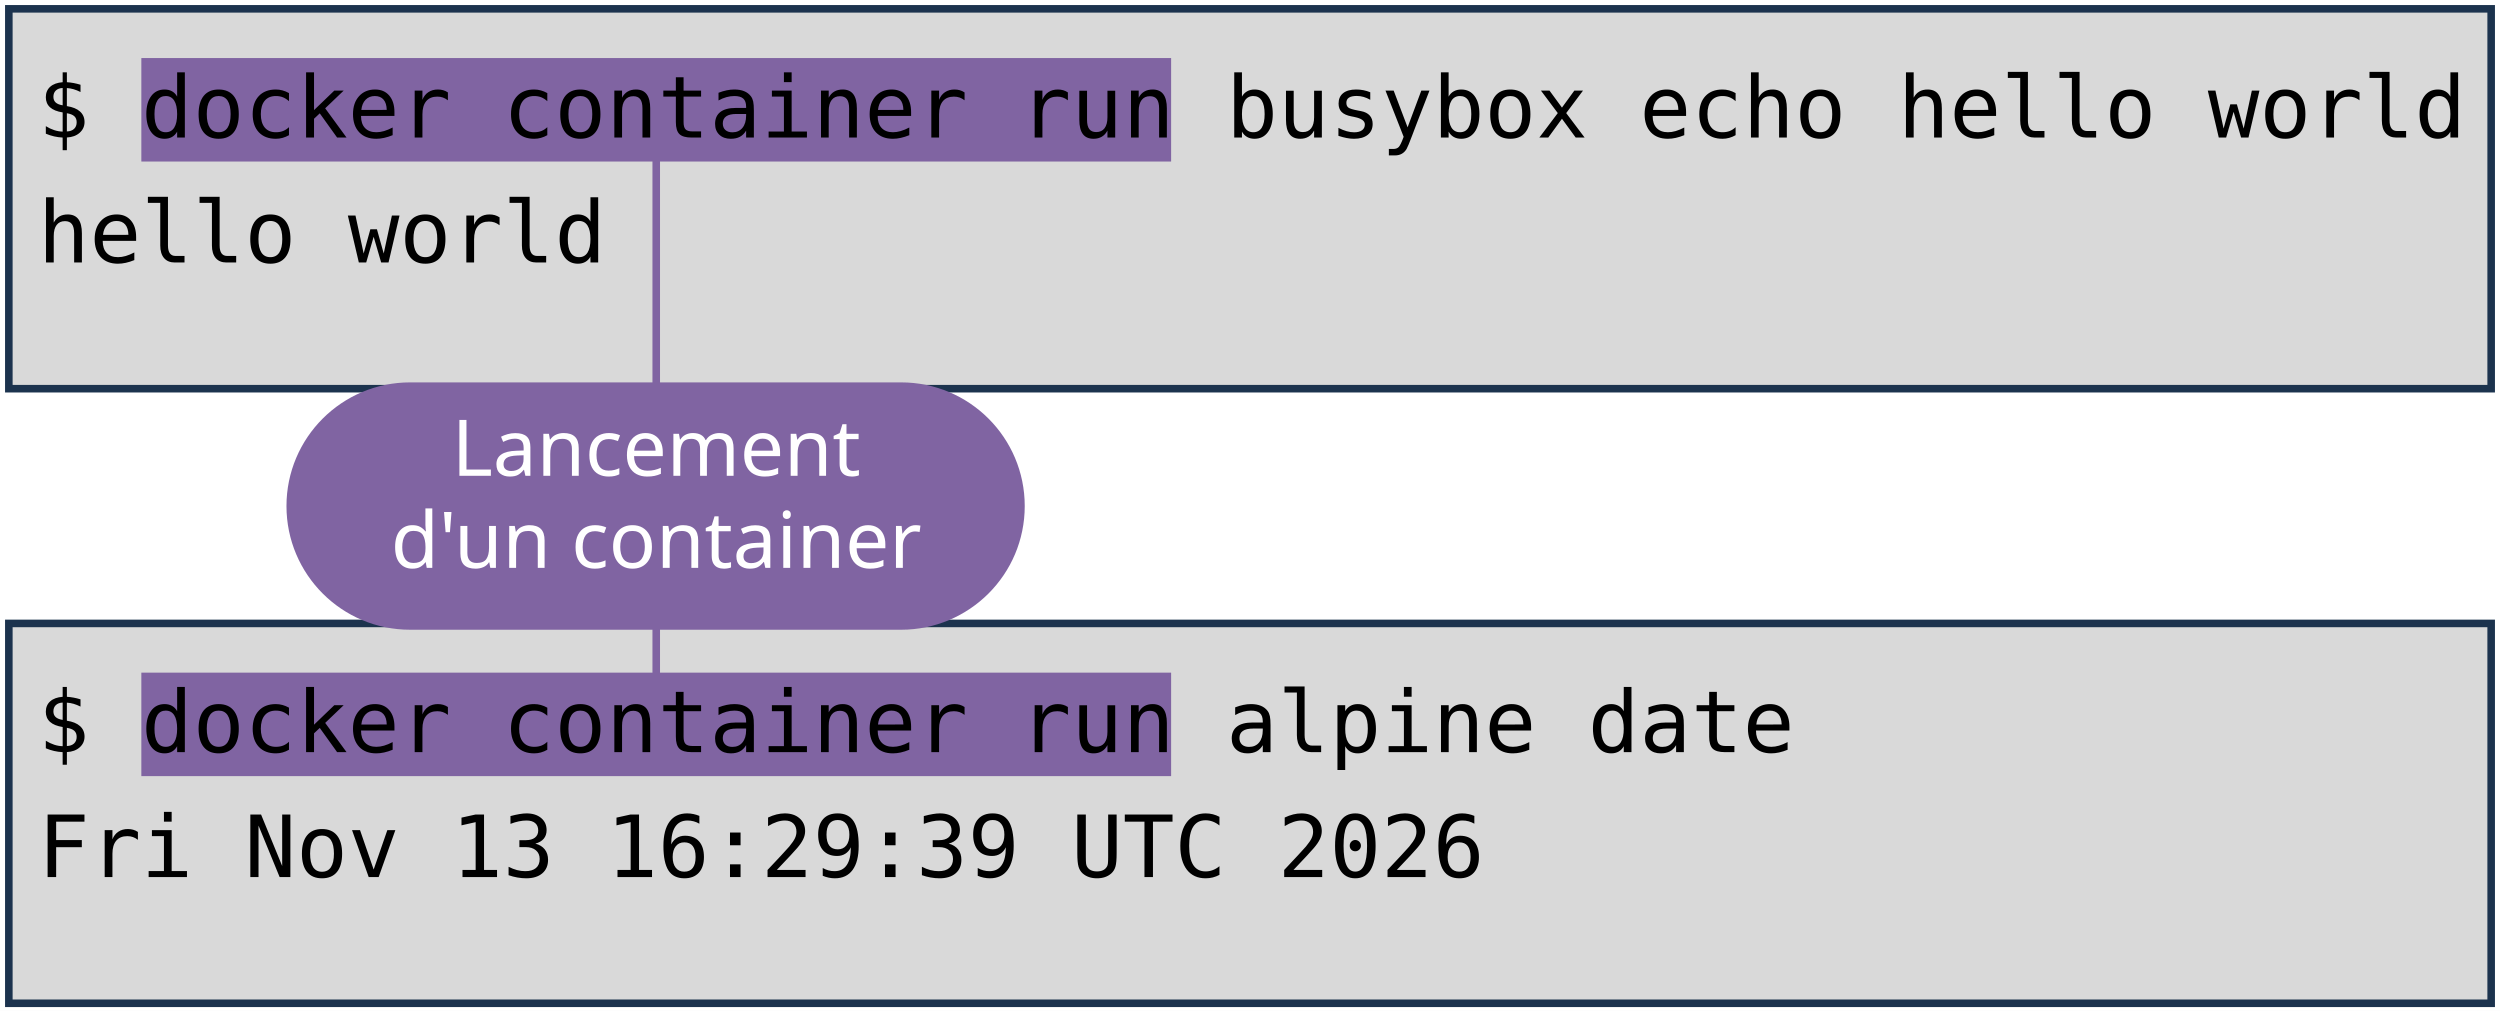
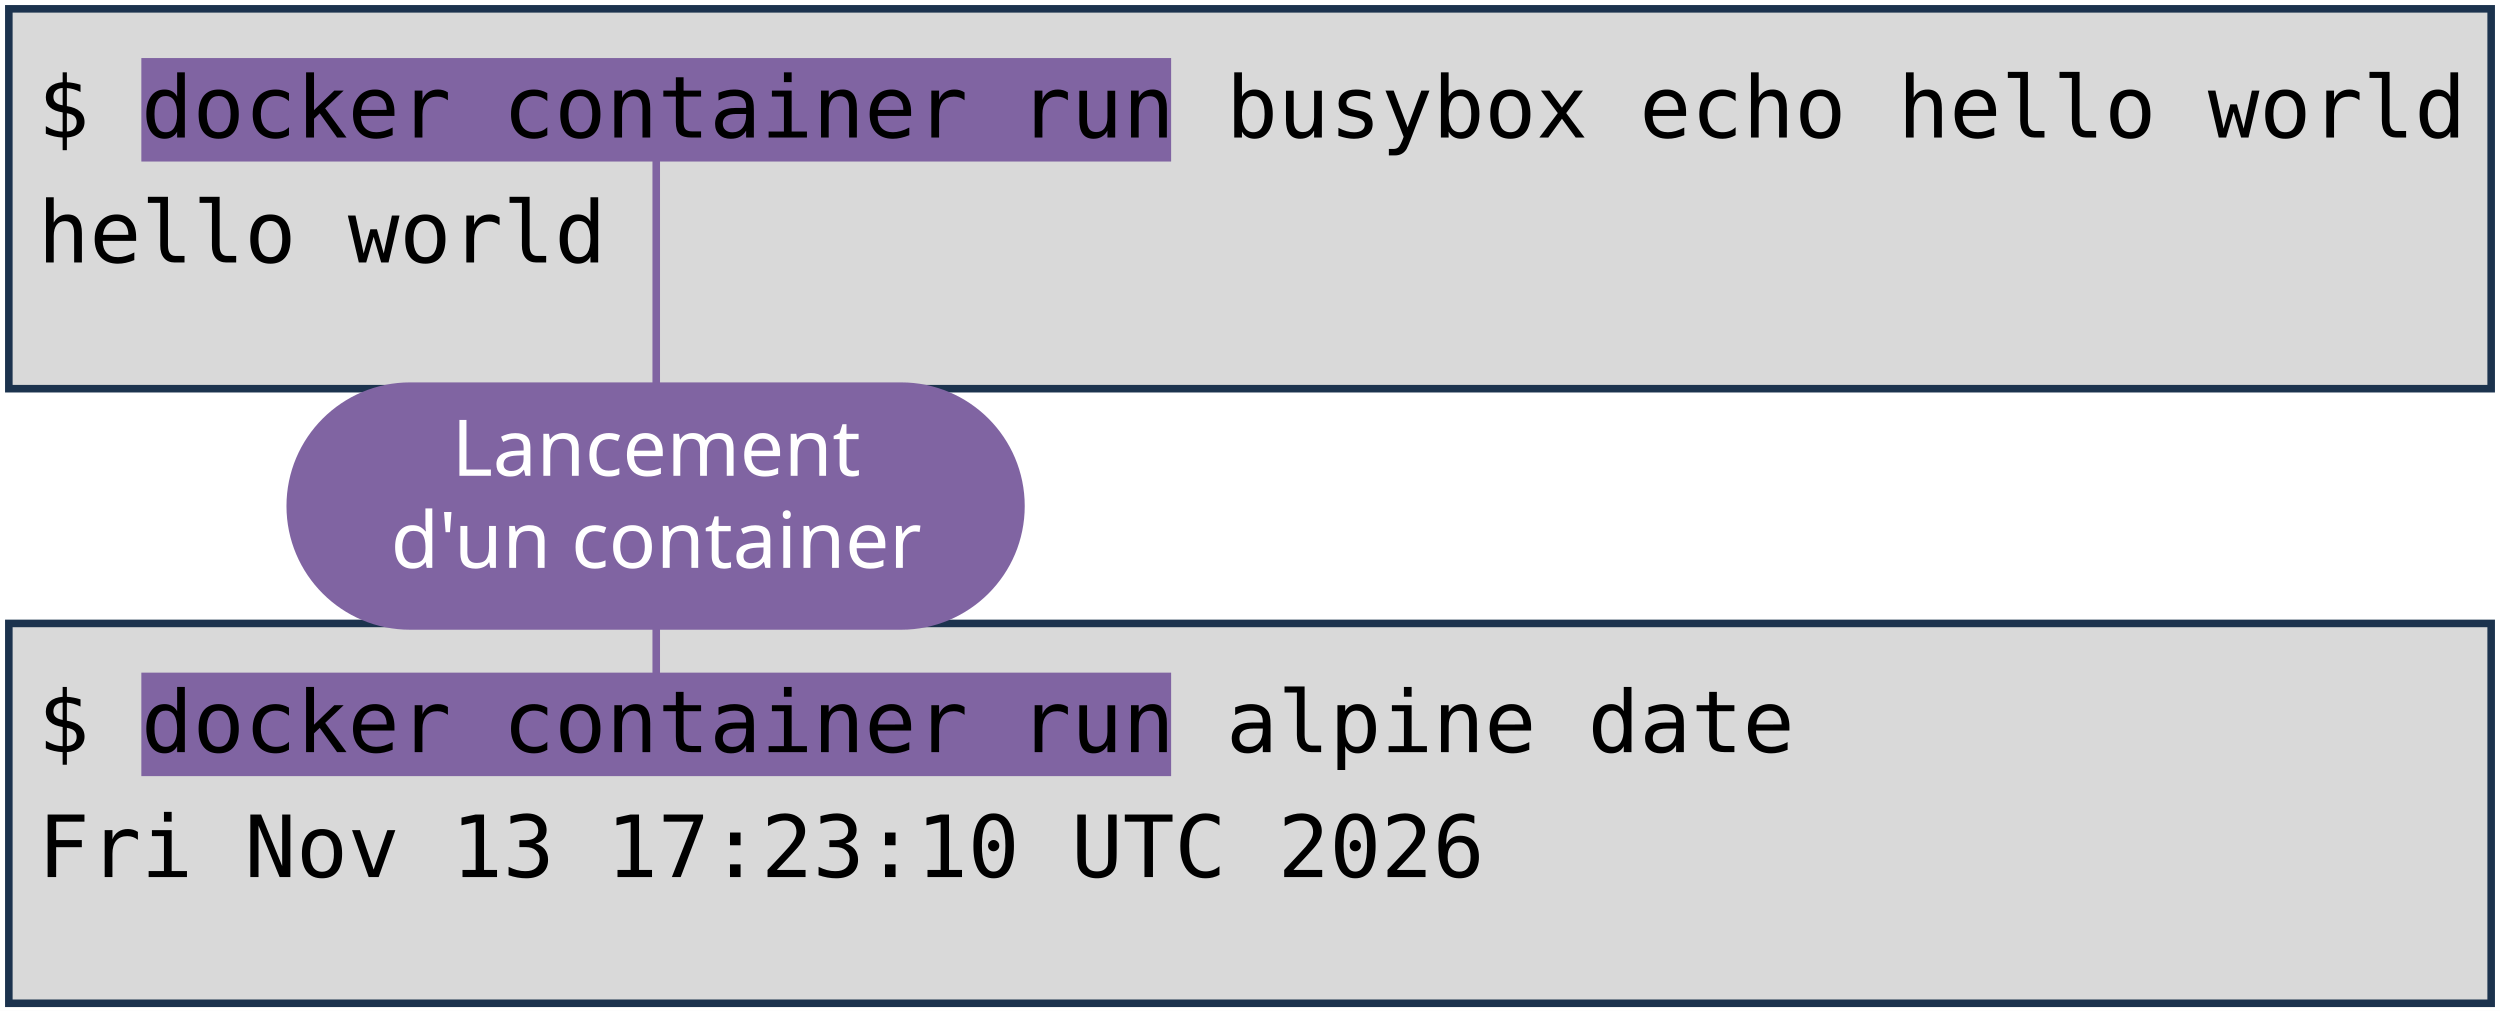
<svg xmlns="http://www.w3.org/2000/svg" viewBox="0 0 1981 801" width="1981" height="801" role="img" aria-label="Deux terminaux : docker container run busybox echo hello world, et docker container run alpine date. Annotations : lancement d'un container, image, commande lancée.">
  <style>
    .code { font-family: "DejaVu Sans Mono", Menlo, Consolas, monospace; font-size: 68px; fill: #000000; }
    .pill { font-family: "Trebuchet MS", "Century Gothic", Verdana, sans-serif; font-size: 62px; text-anchor: middle; }
  </style>
  <rect width="1981" height="801" fill="#FFFFFF" />
  <rect x="7" y="7" width="1967" height="301" fill="#D9D9D9" stroke="#1C334E" stroke-width="6" />
  <rect x="7" y="494" width="1967" height="301" fill="#D9D9D9" stroke="#1C334E" stroke-width="6" />
  <rect x="112" y="46" width="816" height="82" fill="#8064A2" />
  <rect x="112" y="533" width="816" height="82" fill="#8064A2" />
  <text x="30" y="109" class="code" xml:space="preserve">$ docker container run busybox echo hello world</text>
  <text x="30" y="208" class="code" xml:space="preserve">hello world</text>
  <text x="30" y="596" class="code" xml:space="preserve">$ docker container run alpine date</text>
-   <text x="30" y="695" class="code" xml:space="preserve">Fri Nov 13 16:29:39 UTC 2026</text>
+   <text x="30" y="695" class="code" xml:space="preserve">Fri Nov 13 17:23:10 UTC 2026</text>
  <path d="M 520 401 L 520 128" stroke="#8064A2" stroke-width="6" fill="none" stroke-linecap="round" />
  <path d="M 520 401 L 520 533" stroke="#8064A2" stroke-width="6" fill="none" stroke-linecap="round" />
  <rect x="227" y="303" width="585" height="196" rx="98" fill="#8064A2" />
  <text x="520" y="377" class="pill" fill="#FFFFFF">Lancement</text>
  <text x="520" y="450" class="pill" fill="#FFFFFF">d'un container</text>
</svg>
